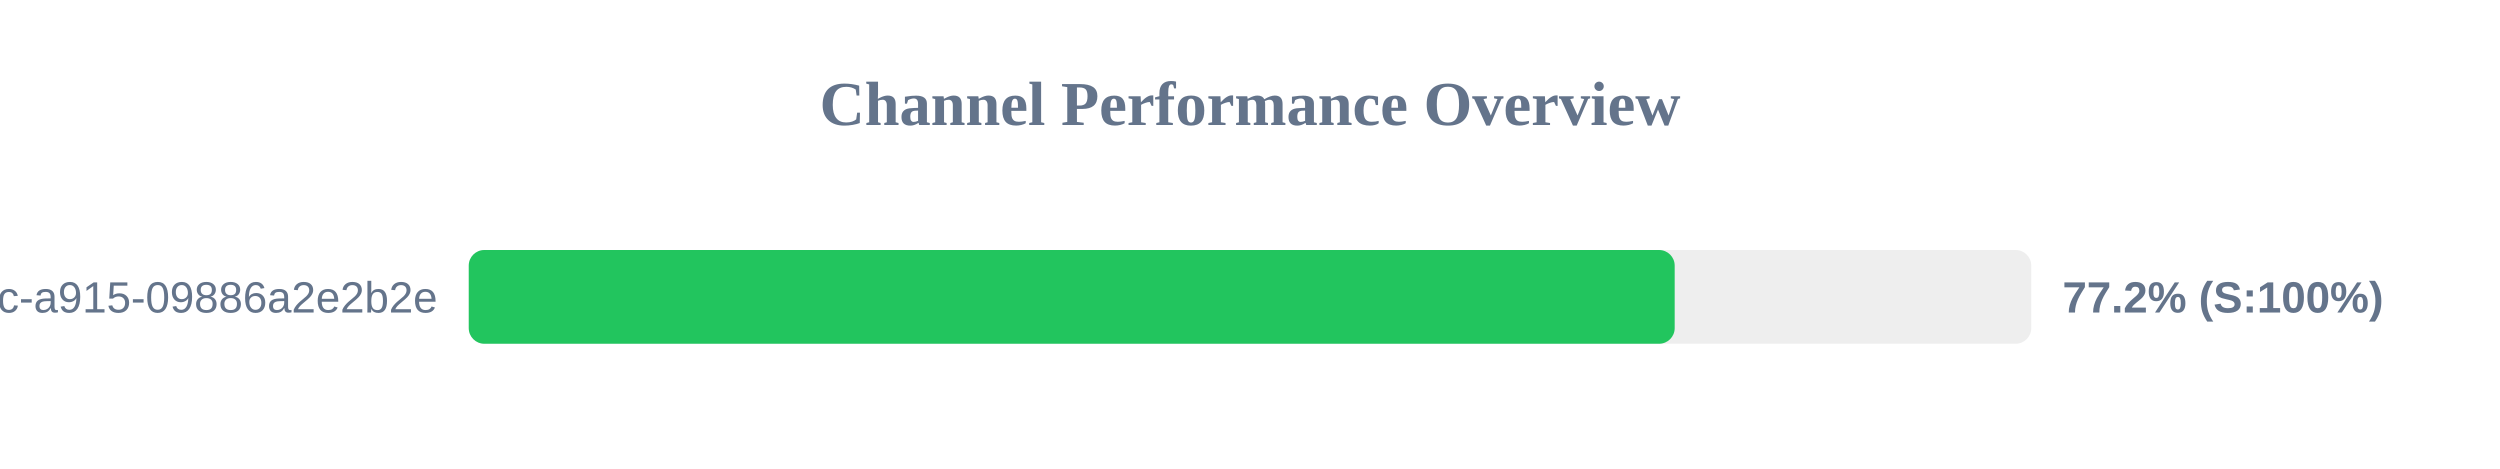
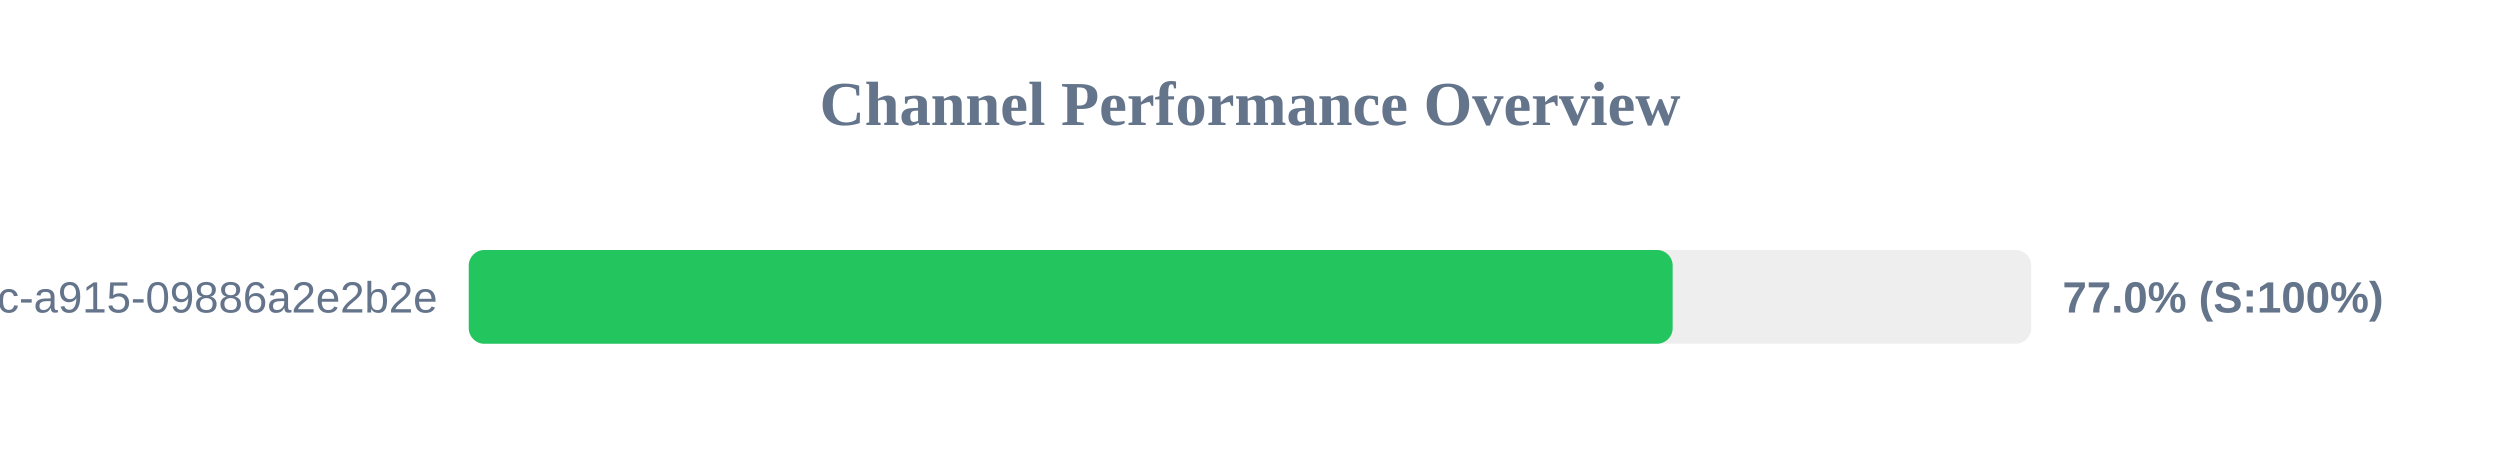
<svg xmlns="http://www.w3.org/2000/svg" width="800" height="150" version="1.1">
  <style>
        .row { font: 14px Arial; fill: #64748b; }
        .score { font: bold 14px Arial; fill: #64748b; }
    </style>
  <text x="400" y="40" text-anchor="middle" font-size="20px" font-weight="bold" fill="#64748b">Channel Performance Overview</text>
  <rect x="150" y="80" width="500" height="30" fill="#eee" rx="5" />
-   <rect x="150" y="80" width="385.9" height="30" fill="#22c55e" rx="5" />
+   <rect x="150" y="80" width="385.25" height="30" fill="#22c55e" rx="5" />
  <text x="140" y="100" text-anchor="end" class="row">?uuid=52816135-d3bc-46bc-a915-09886a2e2b2e</text>
-   <text x="660" y="100" text-anchor="start" class="score">77.2% (S:100%)</text>
+   <text x="660" y="100" text-anchor="start" class="score">77.0% (S:100%)</text>
</svg>
